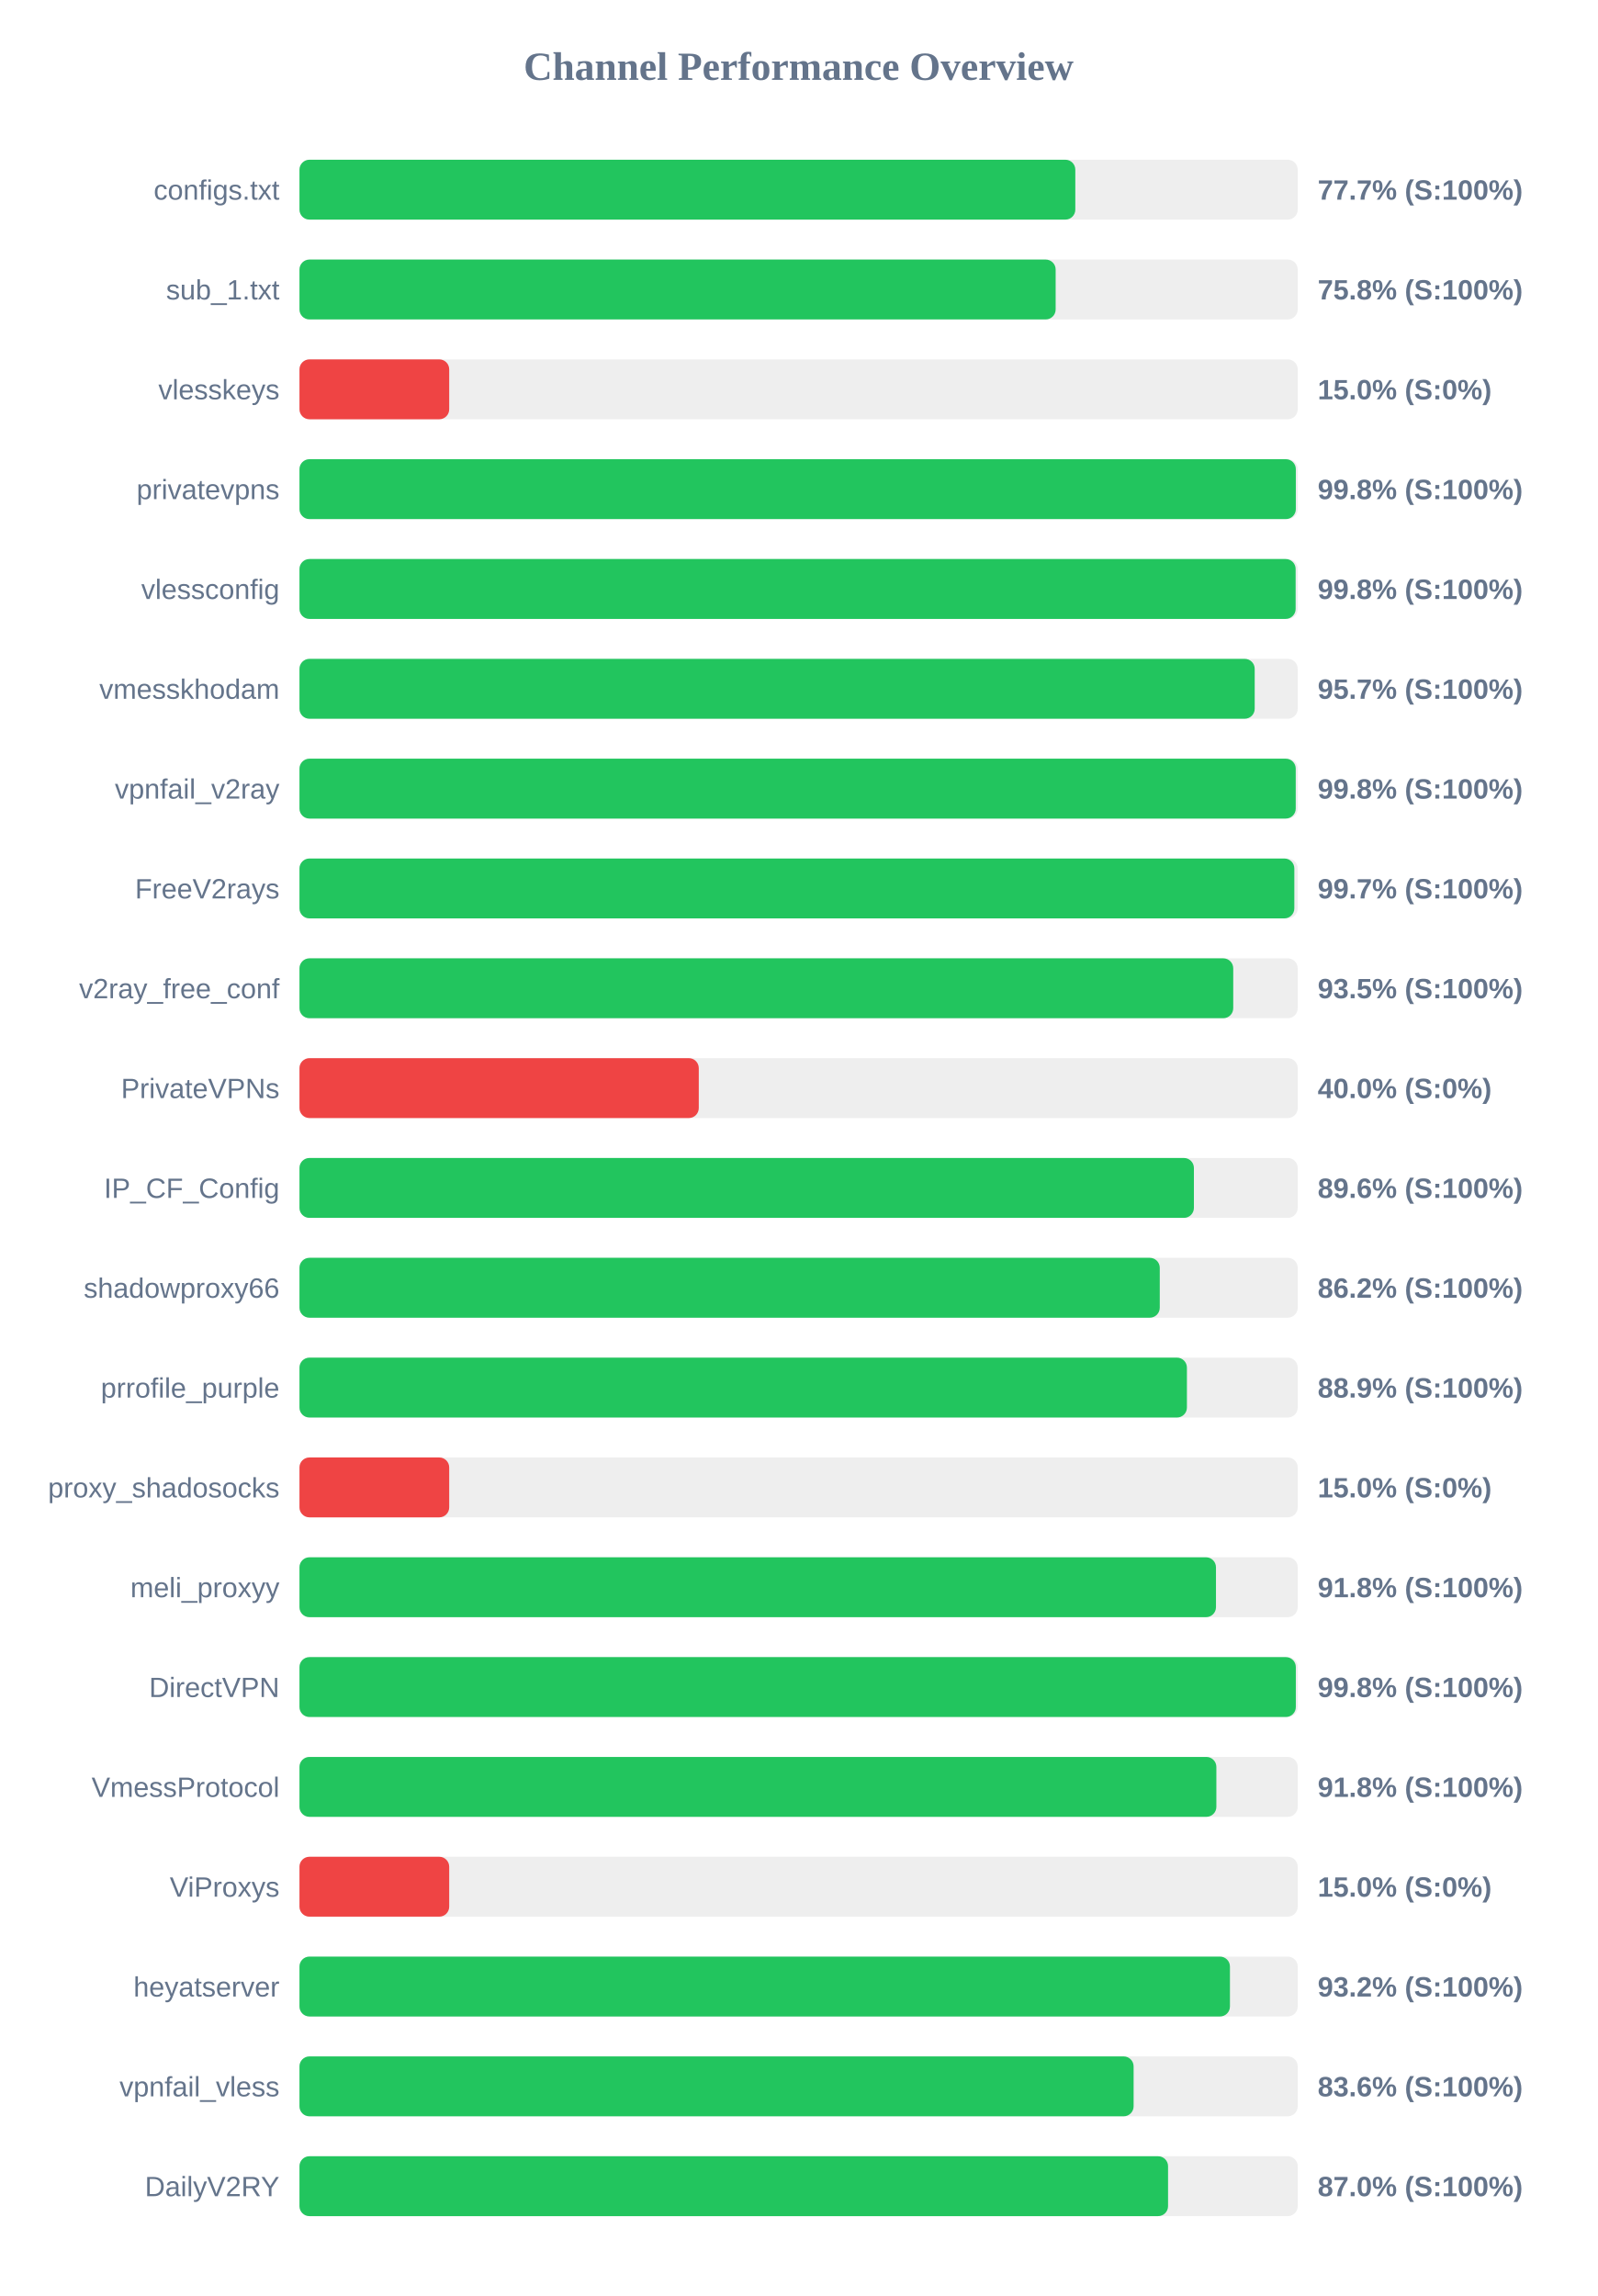
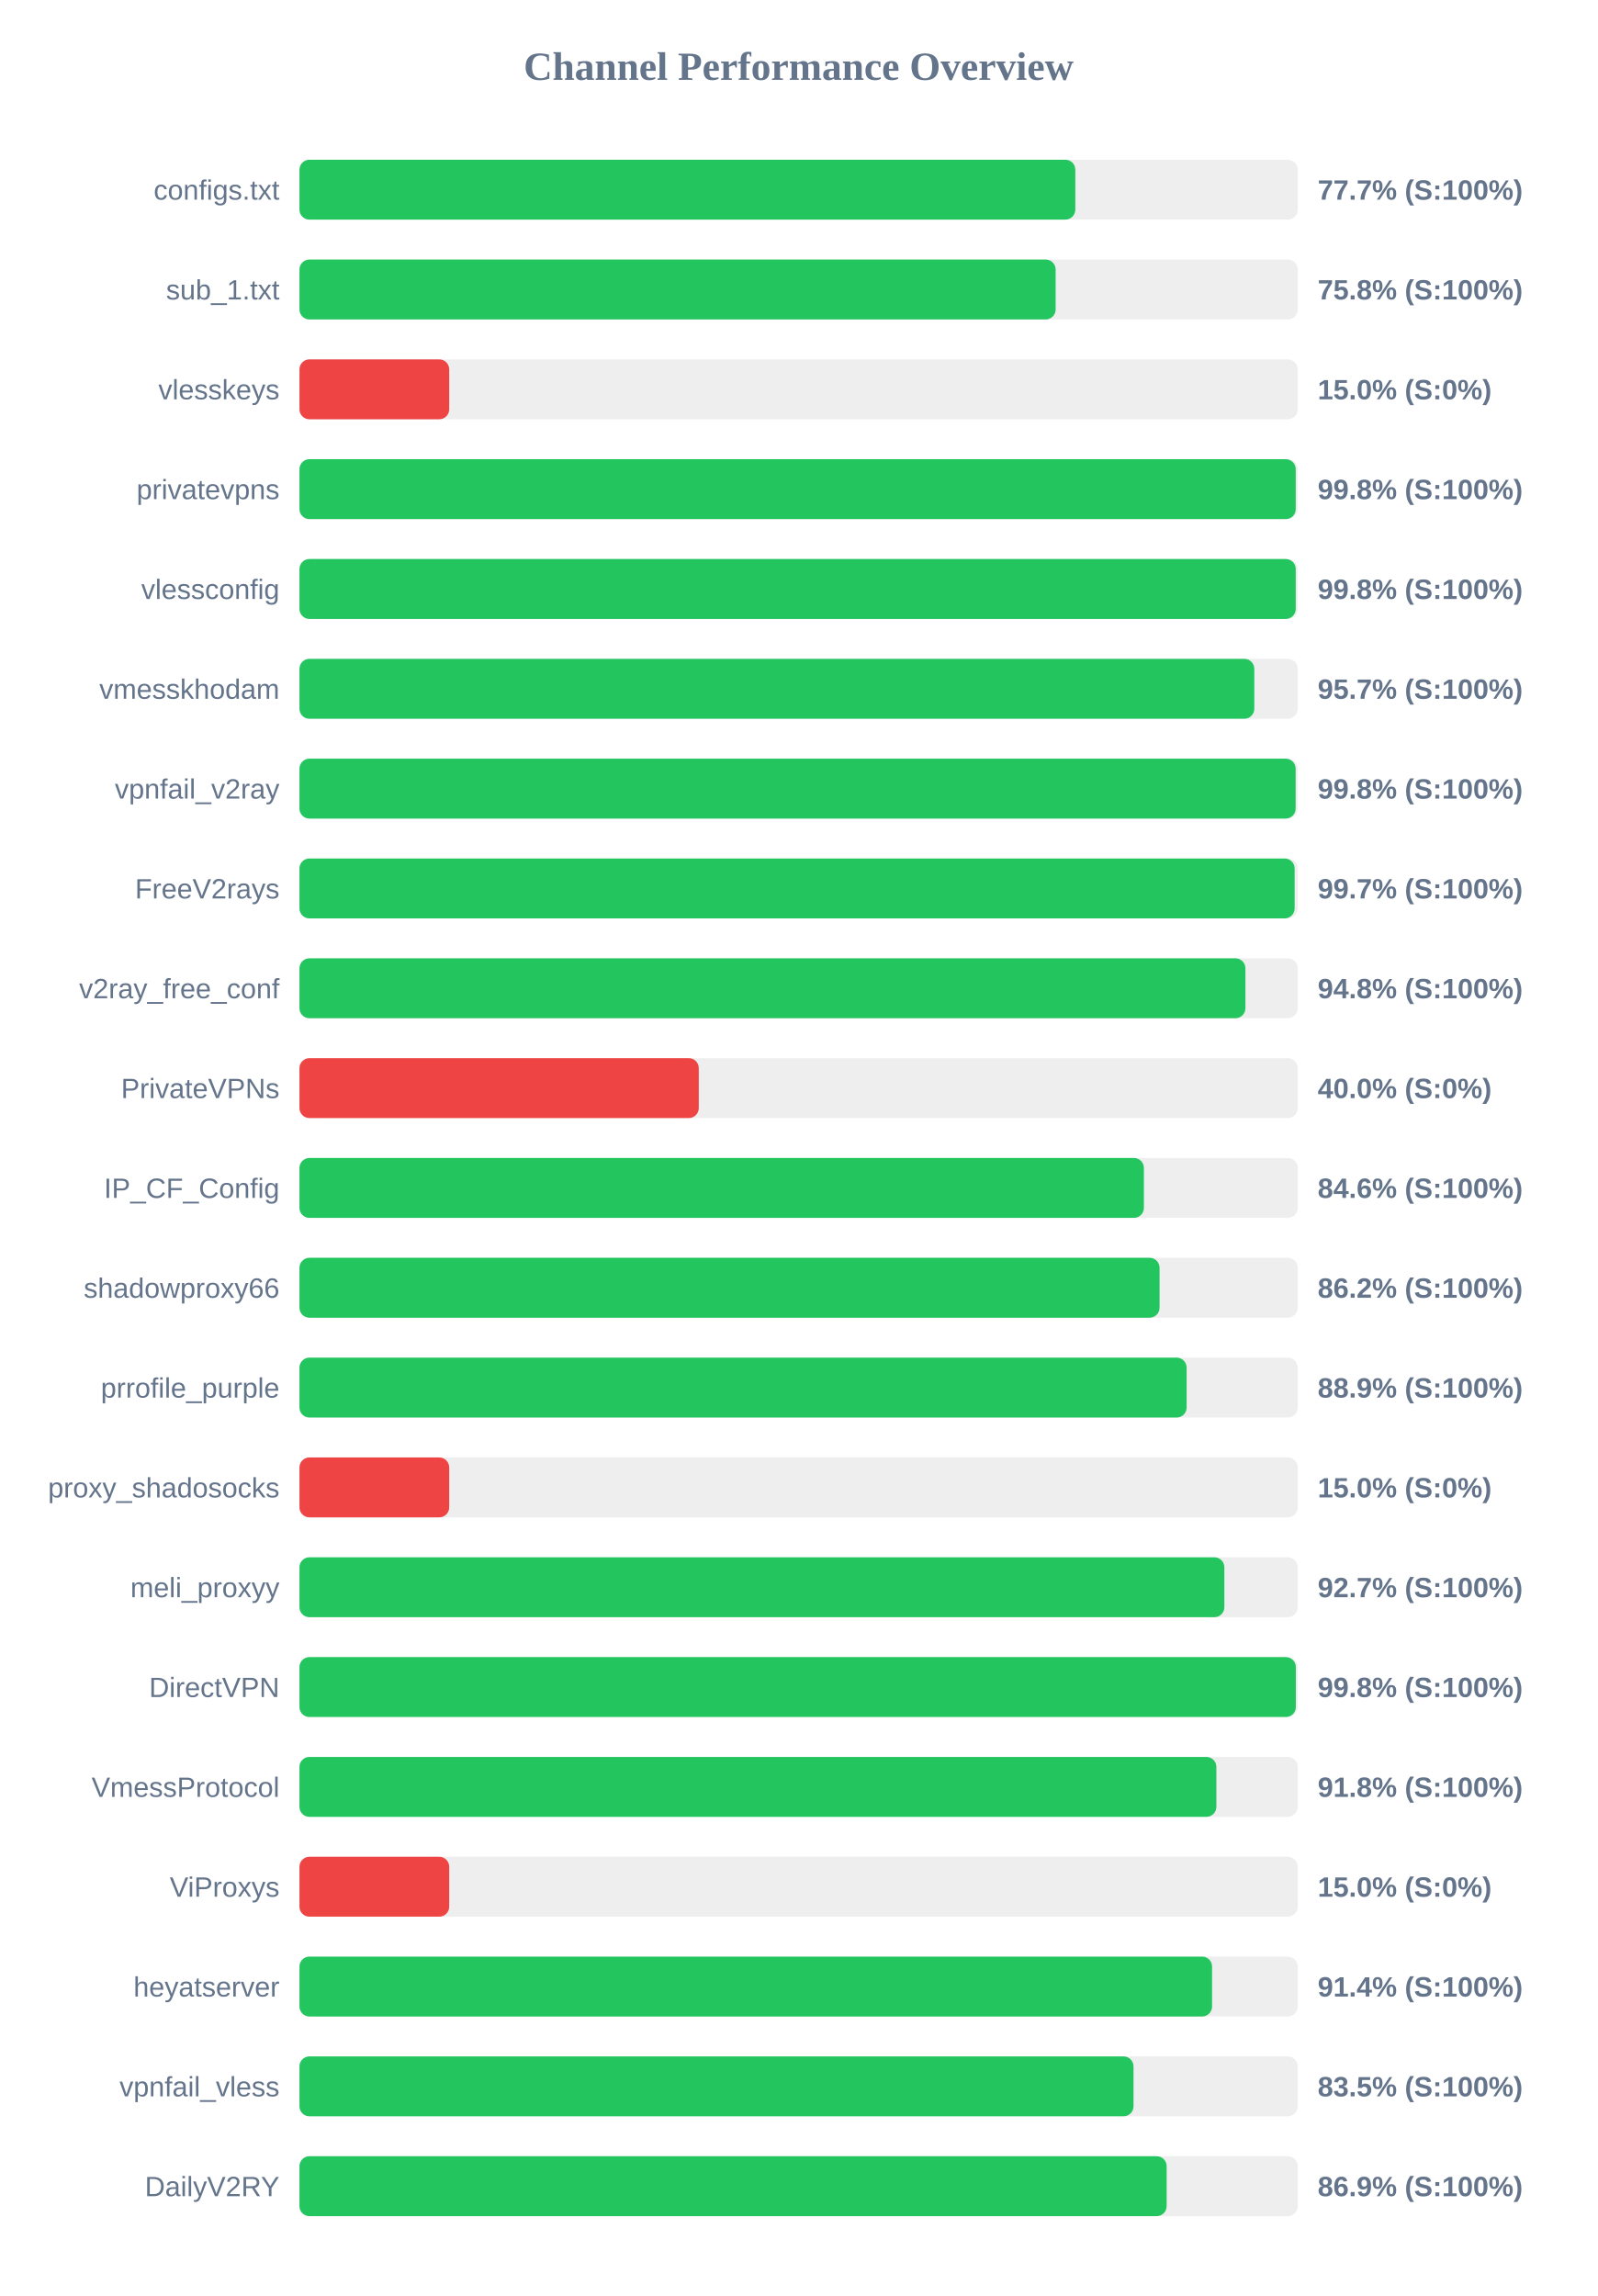
<svg xmlns="http://www.w3.org/2000/svg" width="800" height="1150" version="1.1">
  <style>
        .row { font: 14px Arial; fill: #64748b; }
        .score { font: bold 14px Arial; fill: #64748b; }
    </style>
  <text x="400" y="40" text-anchor="middle" font-size="20px" font-weight="bold" fill="#64748b">Channel Performance Overview</text>
  <rect x="150" y="80" width="500" height="30" fill="#eee" rx="5" />
  <rect x="150" y="80" width="388.6" height="30" fill="#22c55e" rx="5" />
  <text x="140" y="100" text-anchor="end" class="row">configs.txt</text>
  <text x="660" y="100" text-anchor="start" class="score">77.7% (S:100%)</text>
  <rect x="150" y="130" width="500" height="30" fill="#eee" rx="5" />
  <rect x="150" y="130" width="378.75" height="30" fill="#22c55e" rx="5" />
  <text x="140" y="150" text-anchor="end" class="row">sub_1.txt</text>
  <text x="660" y="150" text-anchor="start" class="score">75.8% (S:100%)</text>
  <rect x="150" y="180" width="500" height="30" fill="#eee" rx="5" />
  <rect x="150" y="180" width="75.0" height="30" fill="#ef4444" rx="5" />
  <text x="140" y="200" text-anchor="end" class="row">vlesskeys</text>
  <text x="660" y="200" text-anchor="start" class="score">15.0% (S:0%)</text>
  <rect x="150" y="230" width="500" height="30" fill="#eee" rx="5" />
-   <rect x="150" y="230" width="499.05" height="30" fill="#22c55e" rx="5" />
+   <rect x="150" y="230" width="499.0" height="30" fill="#22c55e" rx="5" />
  <text x="140" y="250" text-anchor="end" class="row">privatevpns</text>
  <text x="660" y="250" text-anchor="start" class="score">99.8% (S:100%)</text>
  <rect x="150" y="280" width="500" height="30" fill="#eee" rx="5" />
-   <rect x="150" y="280" width="498.95" height="30" fill="#22c55e" rx="5" />
+   <rect x="150" y="280" width="499.0" height="30" fill="#22c55e" rx="5" />
  <text x="140" y="300" text-anchor="end" class="row">vlessconfig</text>
  <text x="660" y="300" text-anchor="start" class="score">99.8% (S:100%)</text>
  <rect x="150" y="330" width="500" height="30" fill="#eee" rx="5" />
-   <rect x="150" y="330" width="478.45" height="30" fill="#22c55e" rx="5" />
+   <rect x="150" y="330" width="478.25" height="30" fill="#22c55e" rx="5" />
  <text x="140" y="350" text-anchor="end" class="row">vmesskhodam</text>
  <text x="660" y="350" text-anchor="start" class="score">95.7% (S:100%)</text>
  <rect x="150" y="380" width="500" height="30" fill="#eee" rx="5" />
-   <rect x="150" y="380" width="499.0" height="30" fill="#22c55e" rx="5" />
+   <rect x="150" y="380" width="498.95" height="30" fill="#22c55e" rx="5" />
  <text x="140" y="400" text-anchor="end" class="row">vpnfail_v2ray</text>
  <text x="660" y="400" text-anchor="start" class="score">99.8% (S:100%)</text>
  <rect x="150" y="430" width="500" height="30" fill="#eee" rx="5" />
-   <rect x="150" y="430" width="498.3" height="30" fill="#22c55e" rx="5" />
+   <rect x="150" y="430" width="498.45" height="30" fill="#22c55e" rx="5" />
  <text x="140" y="450" text-anchor="end" class="row">FreeV2rays</text>
  <text x="660" y="450" text-anchor="start" class="score">99.7% (S:100%)</text>
  <rect x="150" y="480" width="500" height="30" fill="#eee" rx="5" />
-   <rect x="150" y="480" width="467.7" height="30" fill="#22c55e" rx="5" />
+   <rect x="150" y="480" width="473.8" height="30" fill="#22c55e" rx="5" />
  <text x="140" y="500" text-anchor="end" class="row">v2ray_free_conf</text>
-   <text x="660" y="500" text-anchor="start" class="score">93.5% (S:100%)</text>
+   <text x="660" y="500" text-anchor="start" class="score">94.8% (S:100%)</text>
  <rect x="150" y="530" width="500" height="30" fill="#eee" rx="5" />
  <rect x="150" y="530" width="200.0" height="30" fill="#ef4444" rx="5" />
  <text x="140" y="550" text-anchor="end" class="row">PrivateVPNs</text>
  <text x="660" y="550" text-anchor="start" class="score">40.0% (S:0%)</text>
  <rect x="150" y="580" width="500" height="30" fill="#eee" rx="5" />
-   <rect x="150" y="580" width="448.0" height="30" fill="#22c55e" rx="5" />
+   <rect x="150" y="580" width="422.95" height="30" fill="#22c55e" rx="5" />
  <text x="140" y="600" text-anchor="end" class="row">IP_CF_Config</text>
-   <text x="660" y="600" text-anchor="start" class="score">89.6% (S:100%)</text>
+   <text x="660" y="600" text-anchor="start" class="score">84.6% (S:100%)</text>
  <rect x="150" y="630" width="500" height="30" fill="#eee" rx="5" />
-   <rect x="150" y="630" width="430.9" height="30" fill="#22c55e" rx="5" />
+   <rect x="150" y="630" width="430.8" height="30" fill="#22c55e" rx="5" />
  <text x="140" y="650" text-anchor="end" class="row">shadowproxy66</text>
  <text x="660" y="650" text-anchor="start" class="score">86.2% (S:100%)</text>
  <rect x="150" y="680" width="500" height="30" fill="#eee" rx="5" />
-   <rect x="150" y="680" width="444.5" height="30" fill="#22c55e" rx="5" />
+   <rect x="150" y="680" width="444.35" height="30" fill="#22c55e" rx="5" />
  <text x="140" y="700" text-anchor="end" class="row">prrofile_purple</text>
  <text x="660" y="700" text-anchor="start" class="score">88.9% (S:100%)</text>
  <rect x="150" y="730" width="500" height="30" fill="#eee" rx="5" />
  <rect x="150" y="730" width="75.0" height="30" fill="#ef4444" rx="5" />
  <text x="140" y="750" text-anchor="end" class="row">proxy_shadosocks</text>
  <text x="660" y="750" text-anchor="start" class="score">15.0% (S:0%)</text>
  <rect x="150" y="780" width="500" height="30" fill="#eee" rx="5" />
-   <rect x="150" y="780" width="459.05" height="30" fill="#22c55e" rx="5" />
+   <rect x="150" y="780" width="463.25" height="30" fill="#22c55e" rx="5" />
  <text x="140" y="800" text-anchor="end" class="row">meli_proxyy</text>
-   <text x="660" y="800" text-anchor="start" class="score">91.8% (S:100%)</text>
+   <text x="660" y="800" text-anchor="start" class="score">92.7% (S:100%)</text>
  <rect x="150" y="830" width="500" height="30" fill="#eee" rx="5" />
  <rect x="150" y="830" width="499.05" height="30" fill="#22c55e" rx="5" />
  <text x="140" y="850" text-anchor="end" class="row">DirectVPN</text>
  <text x="660" y="850" text-anchor="start" class="score">99.8% (S:100%)</text>
  <rect x="150" y="880" width="500" height="30" fill="#eee" rx="5" />
  <rect x="150" y="880" width="459.25" height="30" fill="#22c55e" rx="5" />
  <text x="140" y="900" text-anchor="end" class="row">VmessProtocol</text>
  <text x="660" y="900" text-anchor="start" class="score">91.8% (S:100%)</text>
  <rect x="150" y="930" width="500" height="30" fill="#eee" rx="5" />
  <rect x="150" y="930" width="75.0" height="30" fill="#ef4444" rx="5" />
  <text x="140" y="950" text-anchor="end" class="row">ViProxys</text>
  <text x="660" y="950" text-anchor="start" class="score">15.0% (S:0%)</text>
  <rect x="150" y="980" width="500" height="30" fill="#eee" rx="5" />
-   <rect x="150" y="980" width="466.05" height="30" fill="#22c55e" rx="5" />
+   <rect x="150" y="980" width="457.1" height="30" fill="#22c55e" rx="5" />
  <text x="140" y="1000" text-anchor="end" class="row">heyatserver</text>
-   <text x="660" y="1000" text-anchor="start" class="score">93.2% (S:100%)</text>
+   <text x="660" y="1000" text-anchor="start" class="score">91.4% (S:100%)</text>
  <rect x="150" y="1030" width="500" height="30" fill="#eee" rx="5" />
-   <rect x="150" y="1030" width="417.8" height="30" fill="#22c55e" rx="5" />
+   <rect x="150" y="1030" width="417.75" height="30" fill="#22c55e" rx="5" />
  <text x="140" y="1050" text-anchor="end" class="row">vpnfail_vless</text>
-   <text x="660" y="1050" text-anchor="start" class="score">83.6% (S:100%)</text>
+   <text x="660" y="1050" text-anchor="start" class="score">83.5% (S:100%)</text>
  <rect x="150" y="1080" width="500" height="30" fill="#eee" rx="5" />
-   <rect x="150" y="1080" width="435.05" height="30" fill="#22c55e" rx="5" />
+   <rect x="150" y="1080" width="434.35" height="30" fill="#22c55e" rx="5" />
  <text x="140" y="1100" text-anchor="end" class="row">DailyV2RY</text>
-   <text x="660" y="1100" text-anchor="start" class="score">87.0% (S:100%)</text>
+   <text x="660" y="1100" text-anchor="start" class="score">86.9% (S:100%)</text>
</svg>
